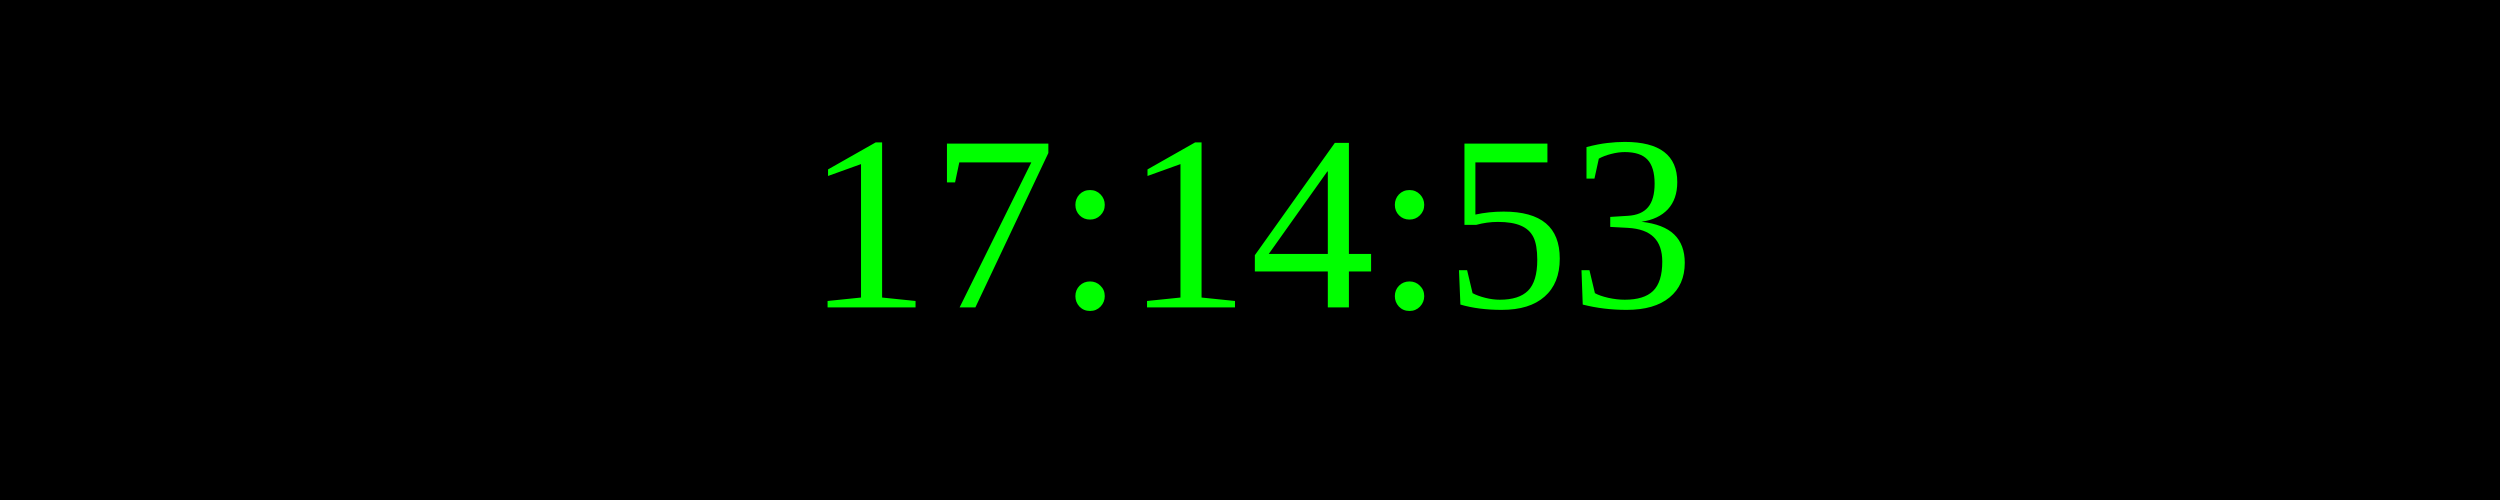
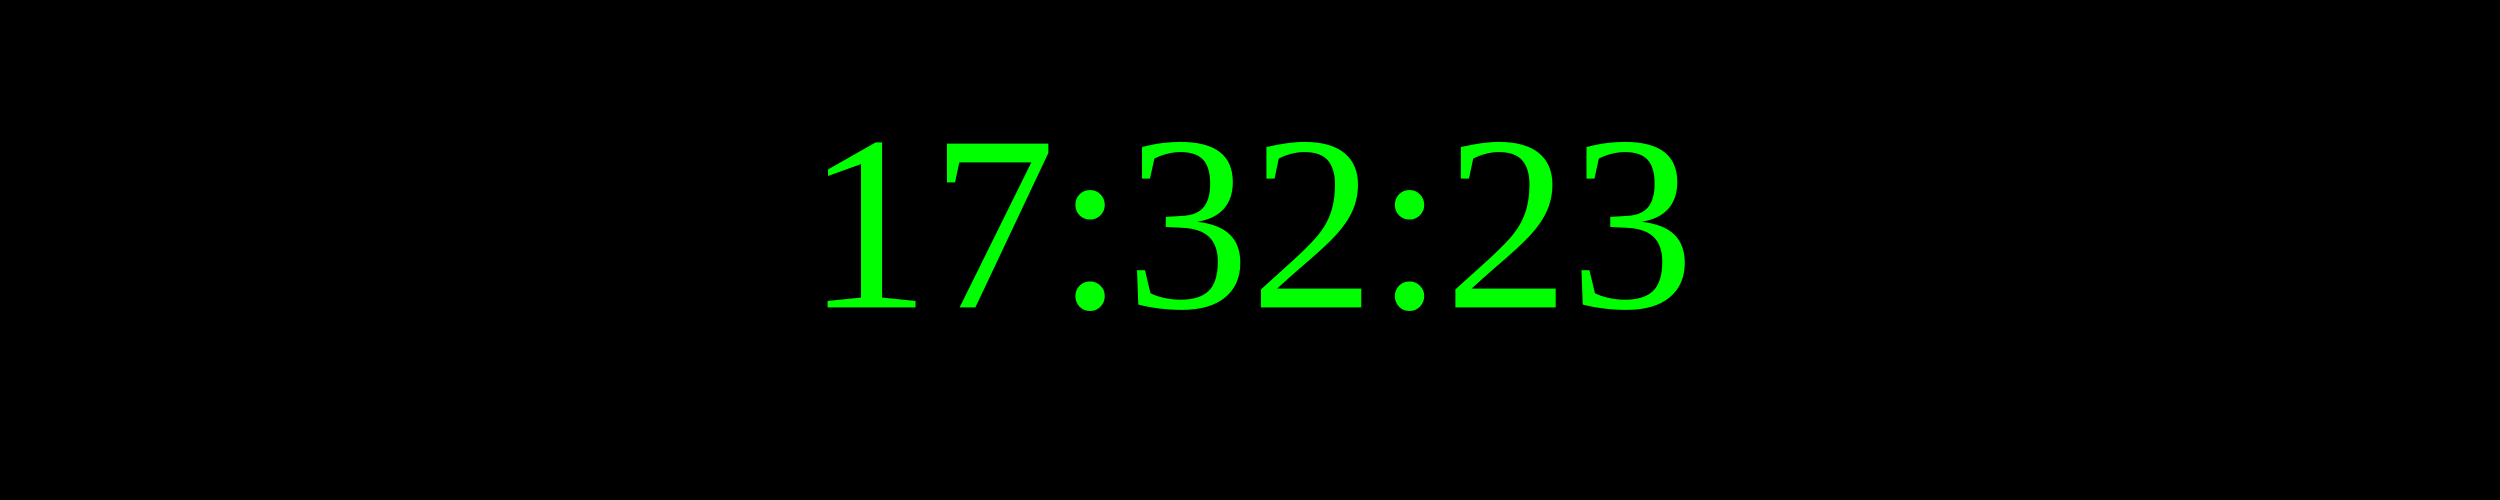
<svg xmlns="http://www.w3.org/2000/svg" width="250" height="50">
  <rect width="100%" height="100%" fill="black" />
  <text x="50%" y="50%" font-size="25" fill="lime" text-anchor="middle" dominant-baseline="middle">
- 17:14:53
+ 17:32:23
</text>
</svg>
